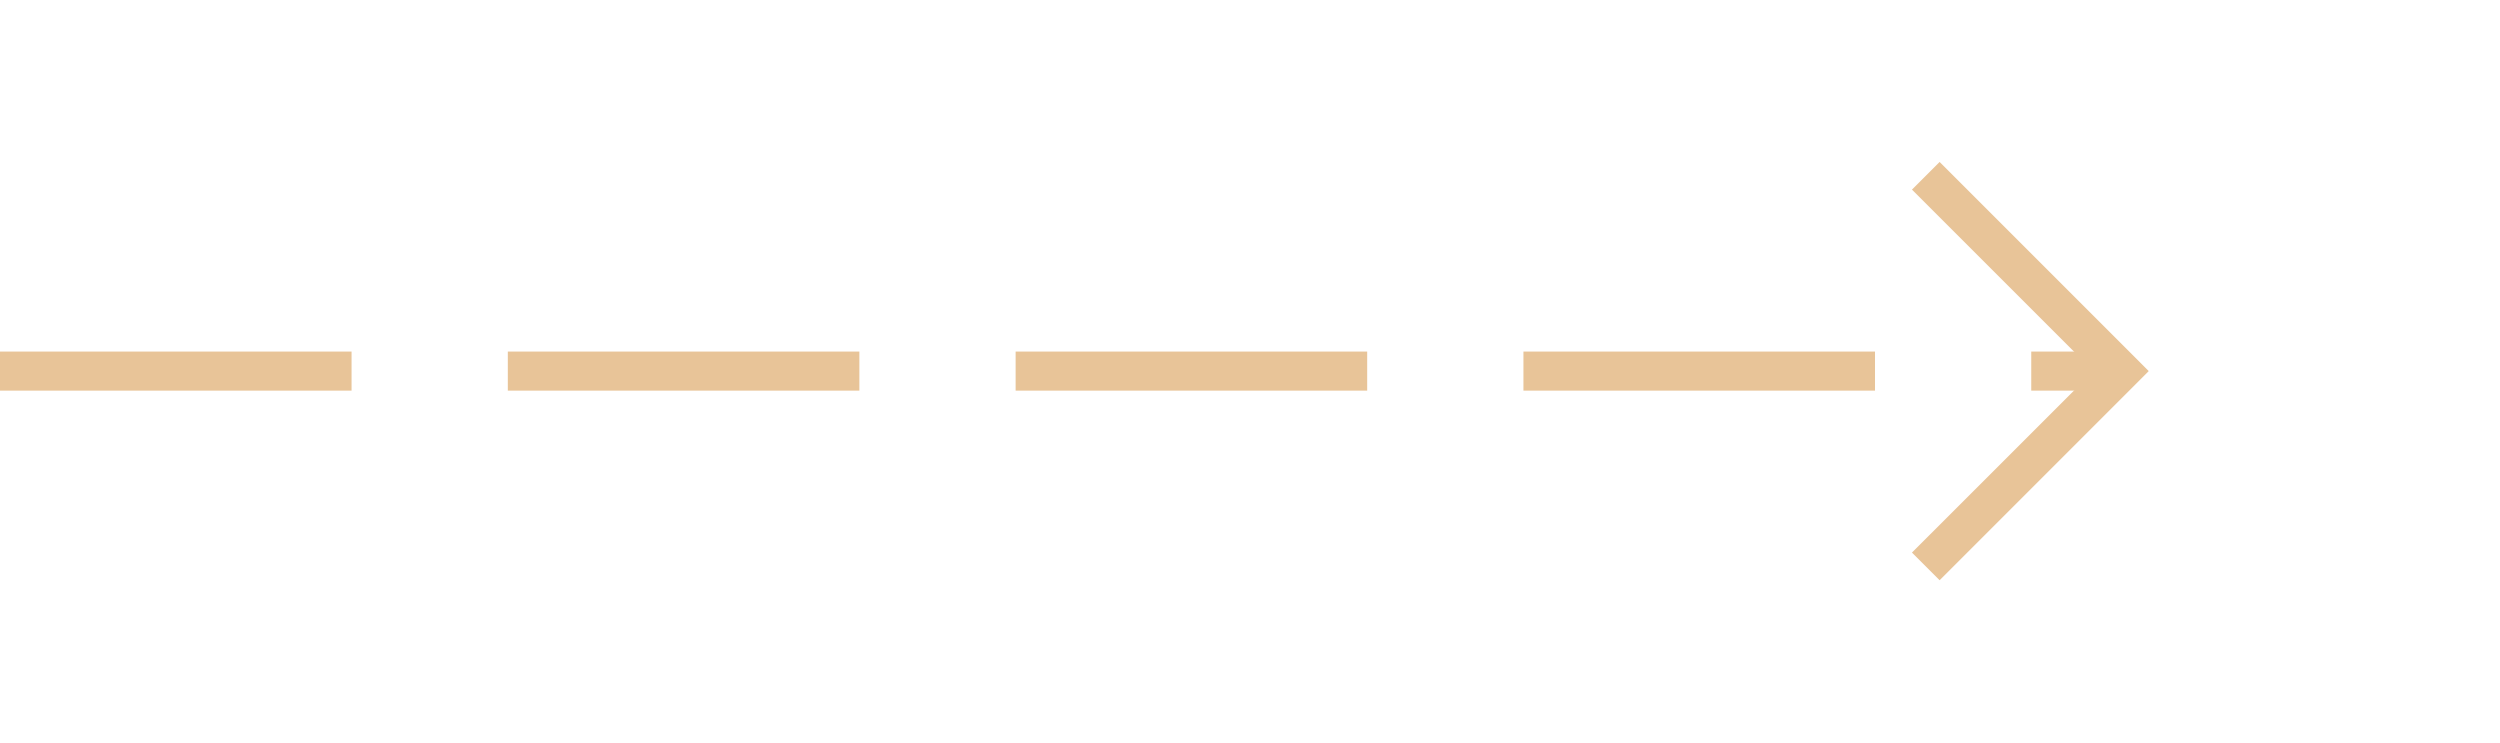
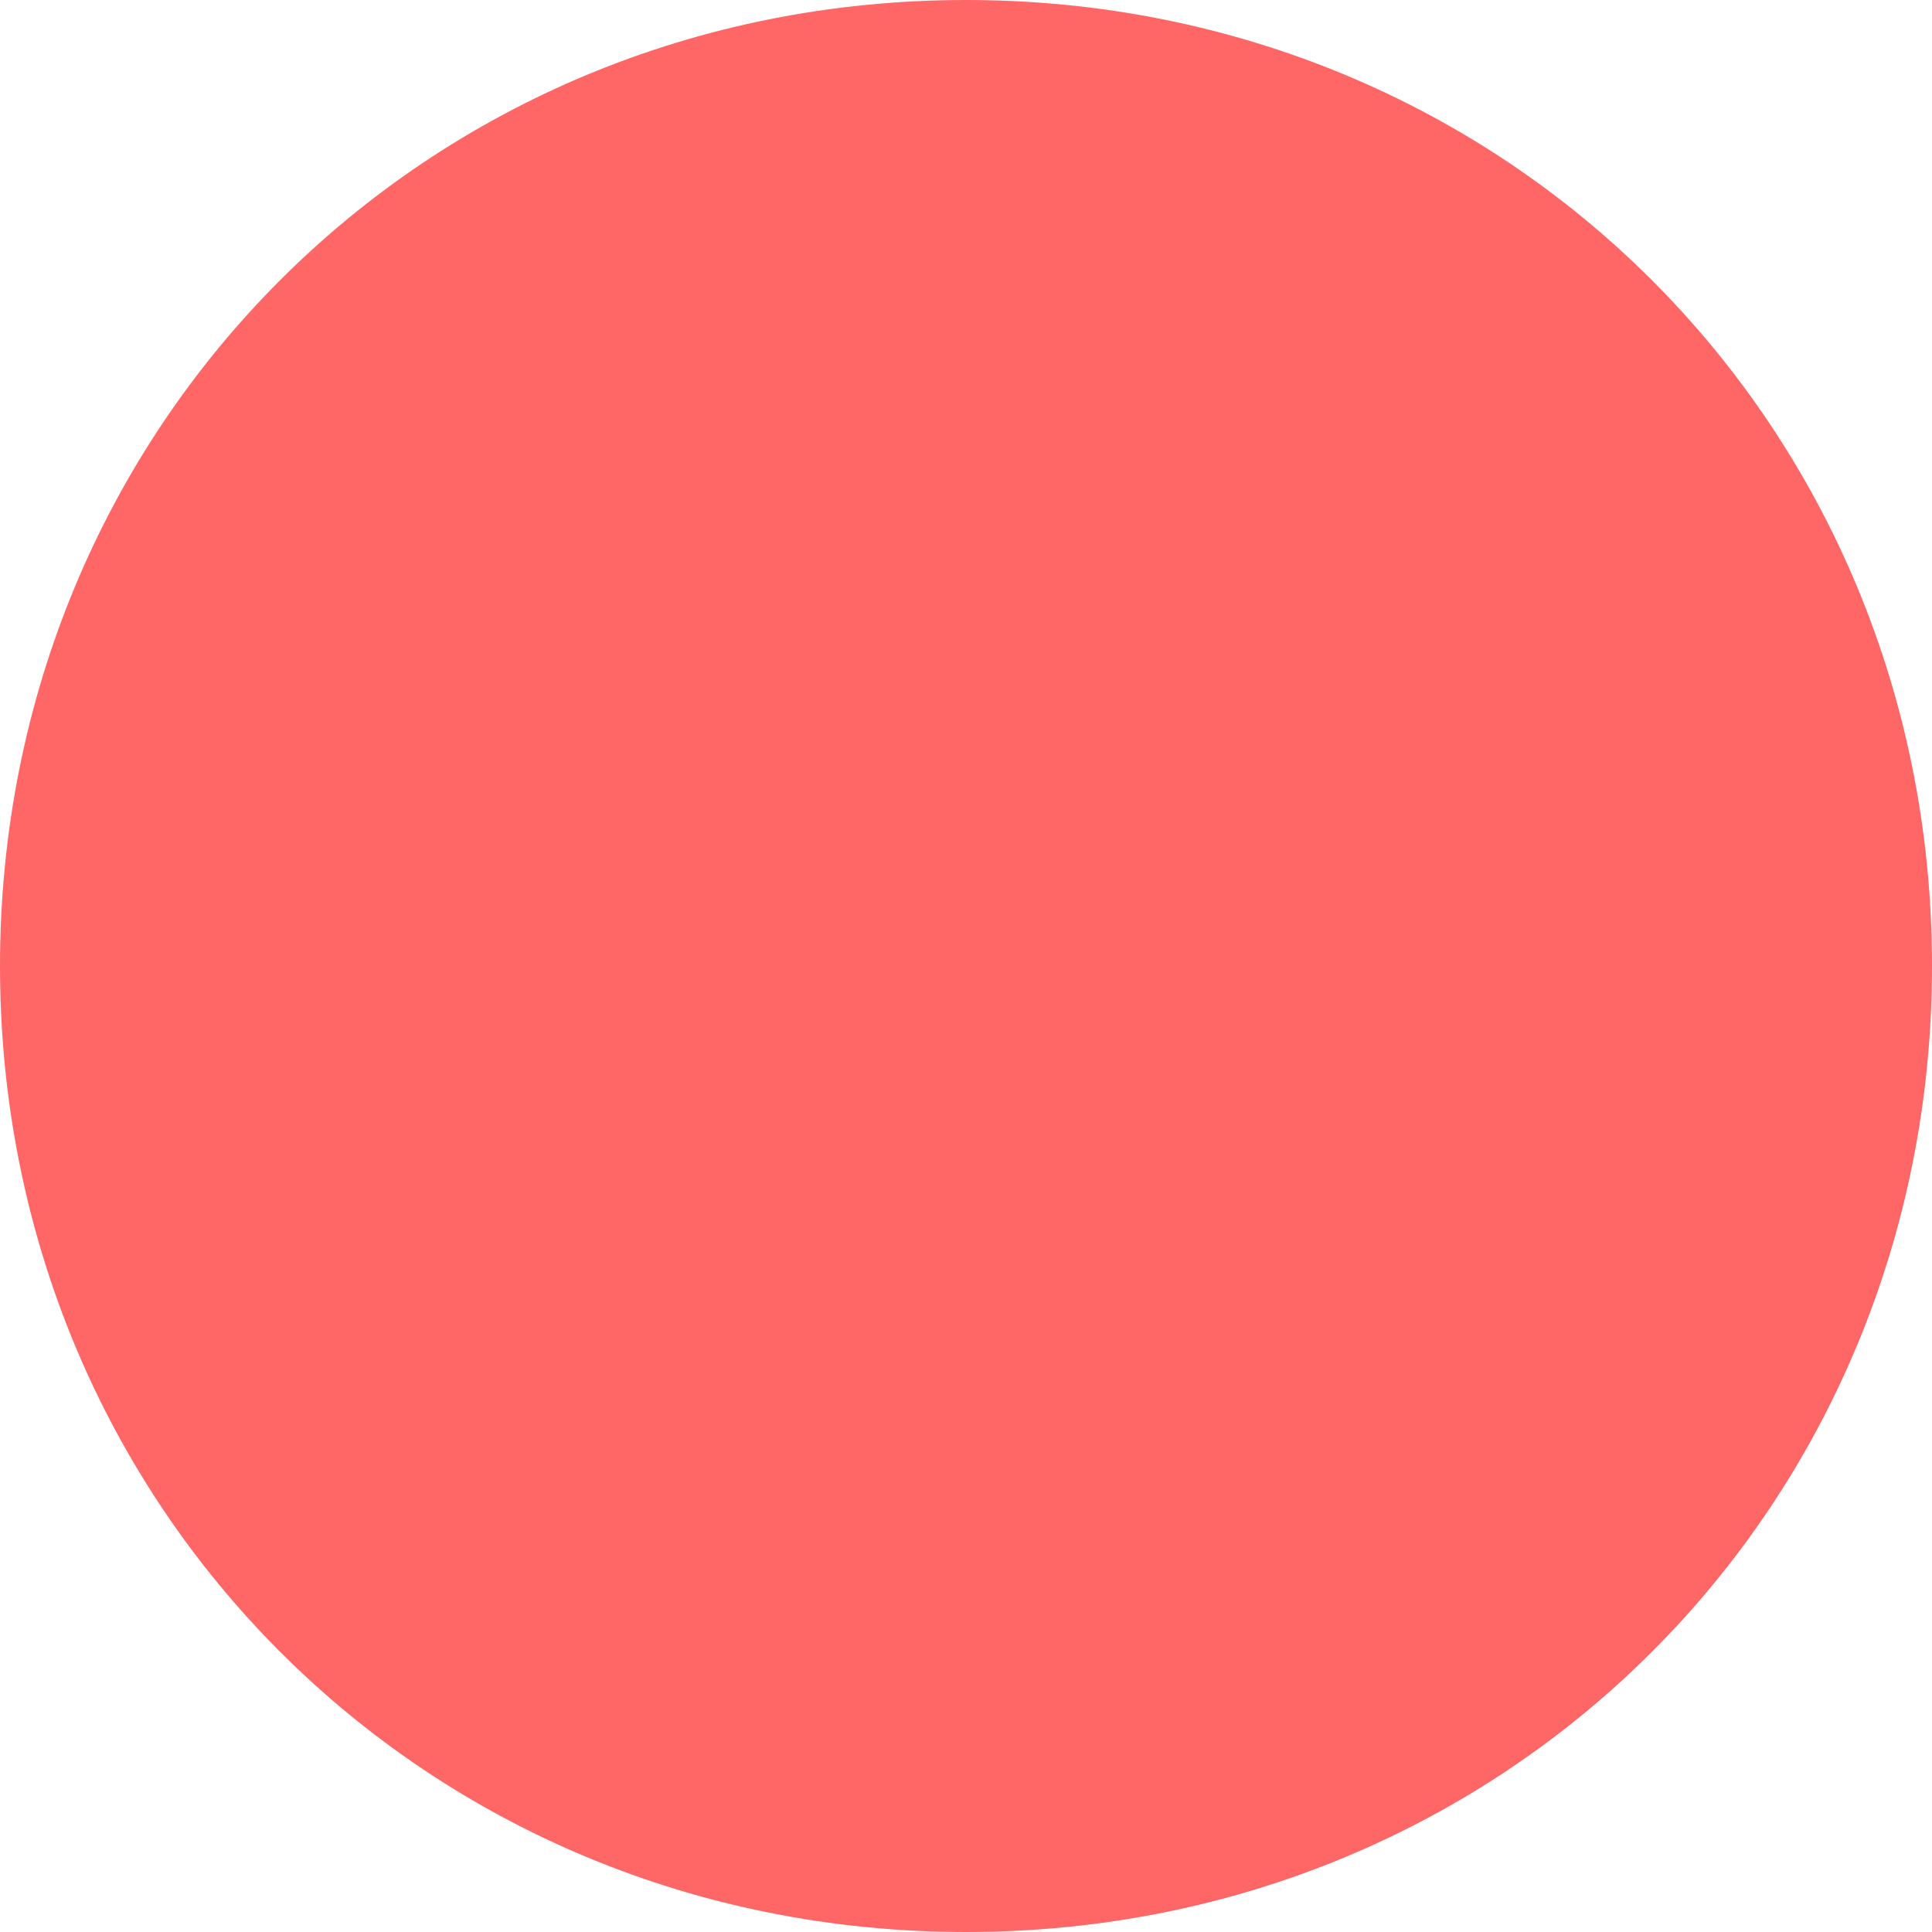
- <svg xmlns="http://www.w3.org/2000/svg" version="1.1" width="64px" height="19px">
-   <g transform="matrix(1 0 0 1 -88 -815 )">
-     <path d="M 136.946 819.854  L 141.593 824.5  L 136.946 829.146  L 137.654 829.854  L 142.654 824.854  L 143.007 824.5  L 142.654 824.146  L 137.654 819.146  L 136.946 819.854  Z " fill-rule="nonzero" fill="#e8c498" stroke="none" />
-     <path d="M 88 824.5  L 142 824.5  " stroke-width="1" stroke-dasharray="9,4" stroke="#e8c498" fill="none" />
+ <svg xmlns="http://www.w3.org/2000/svg" version="1.1" width="18px" height="18px">
+   <g transform="matrix(1 0 0 1 -193 -4 )">
+     <path d="M 202 4  C 207.04 4  211 7.96  211 13  C 211 18.04  207.04 22  202 22  C 196.96 22  193 18.04  193 13  C 193 7.96  196.96 4  202 4  Z " fill-rule="nonzero" fill="#ff6666" stroke="none" />
  </g>
</svg>
